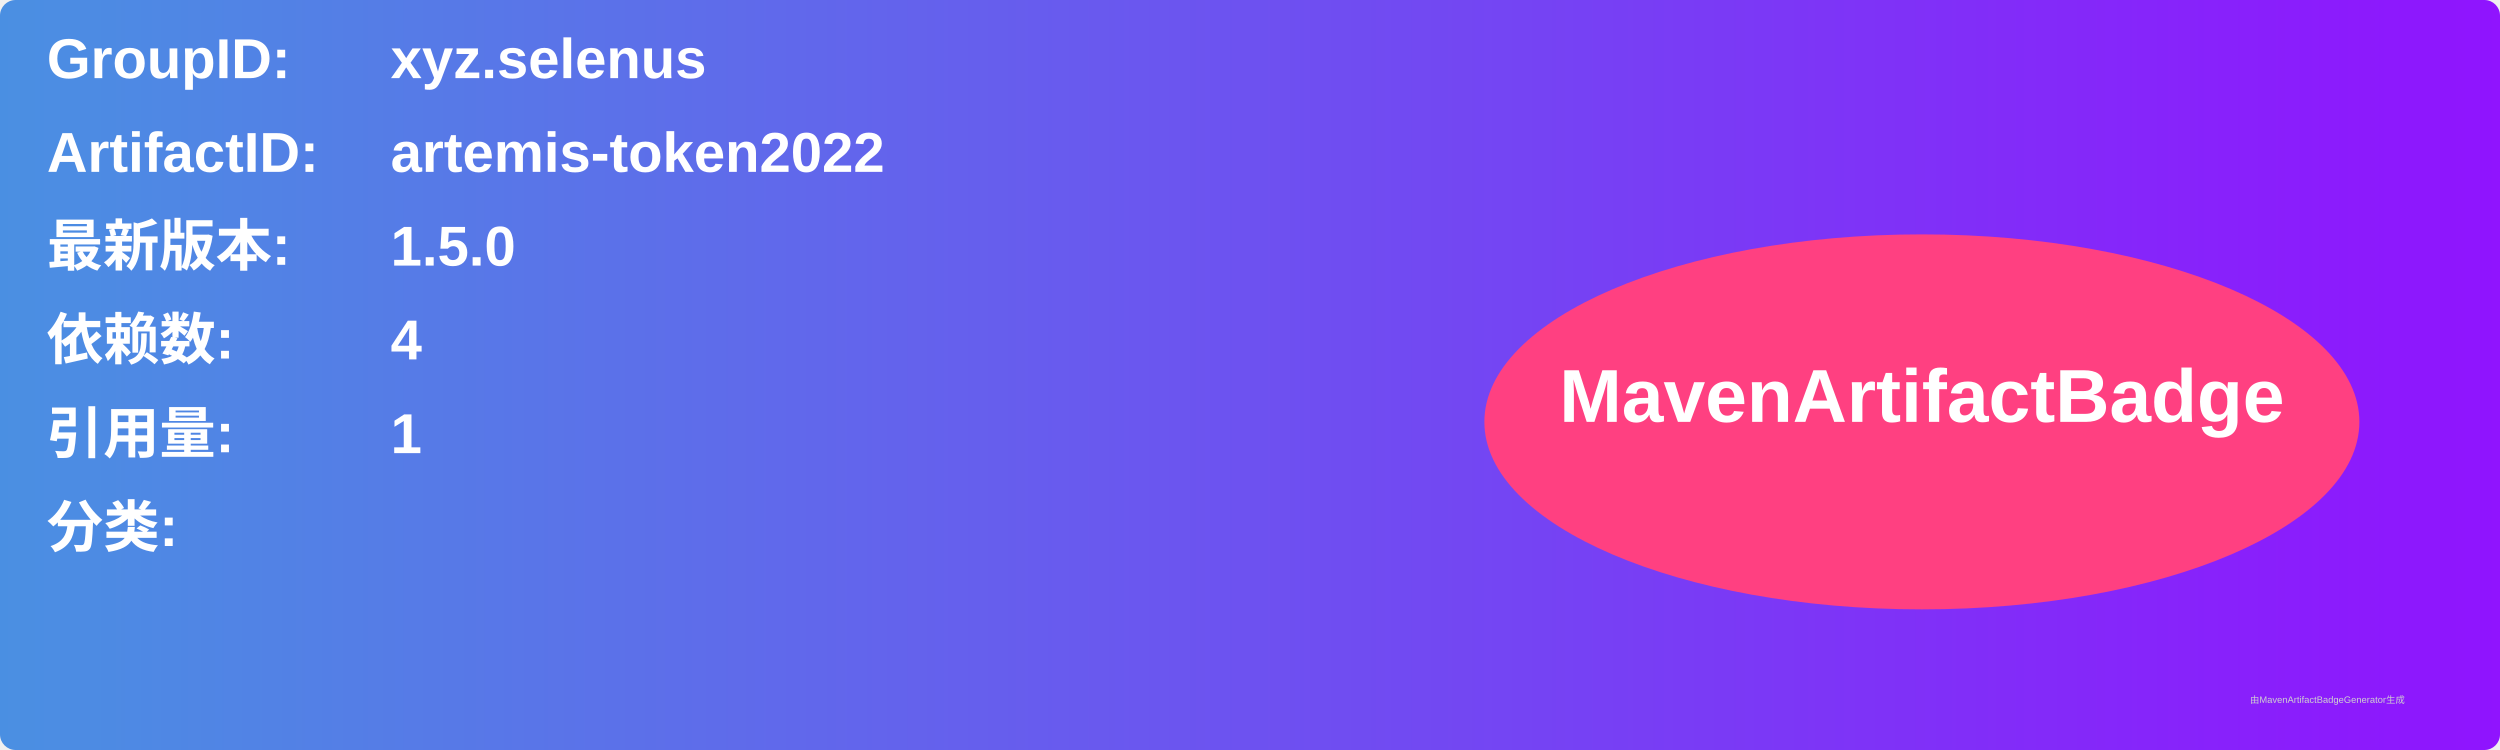
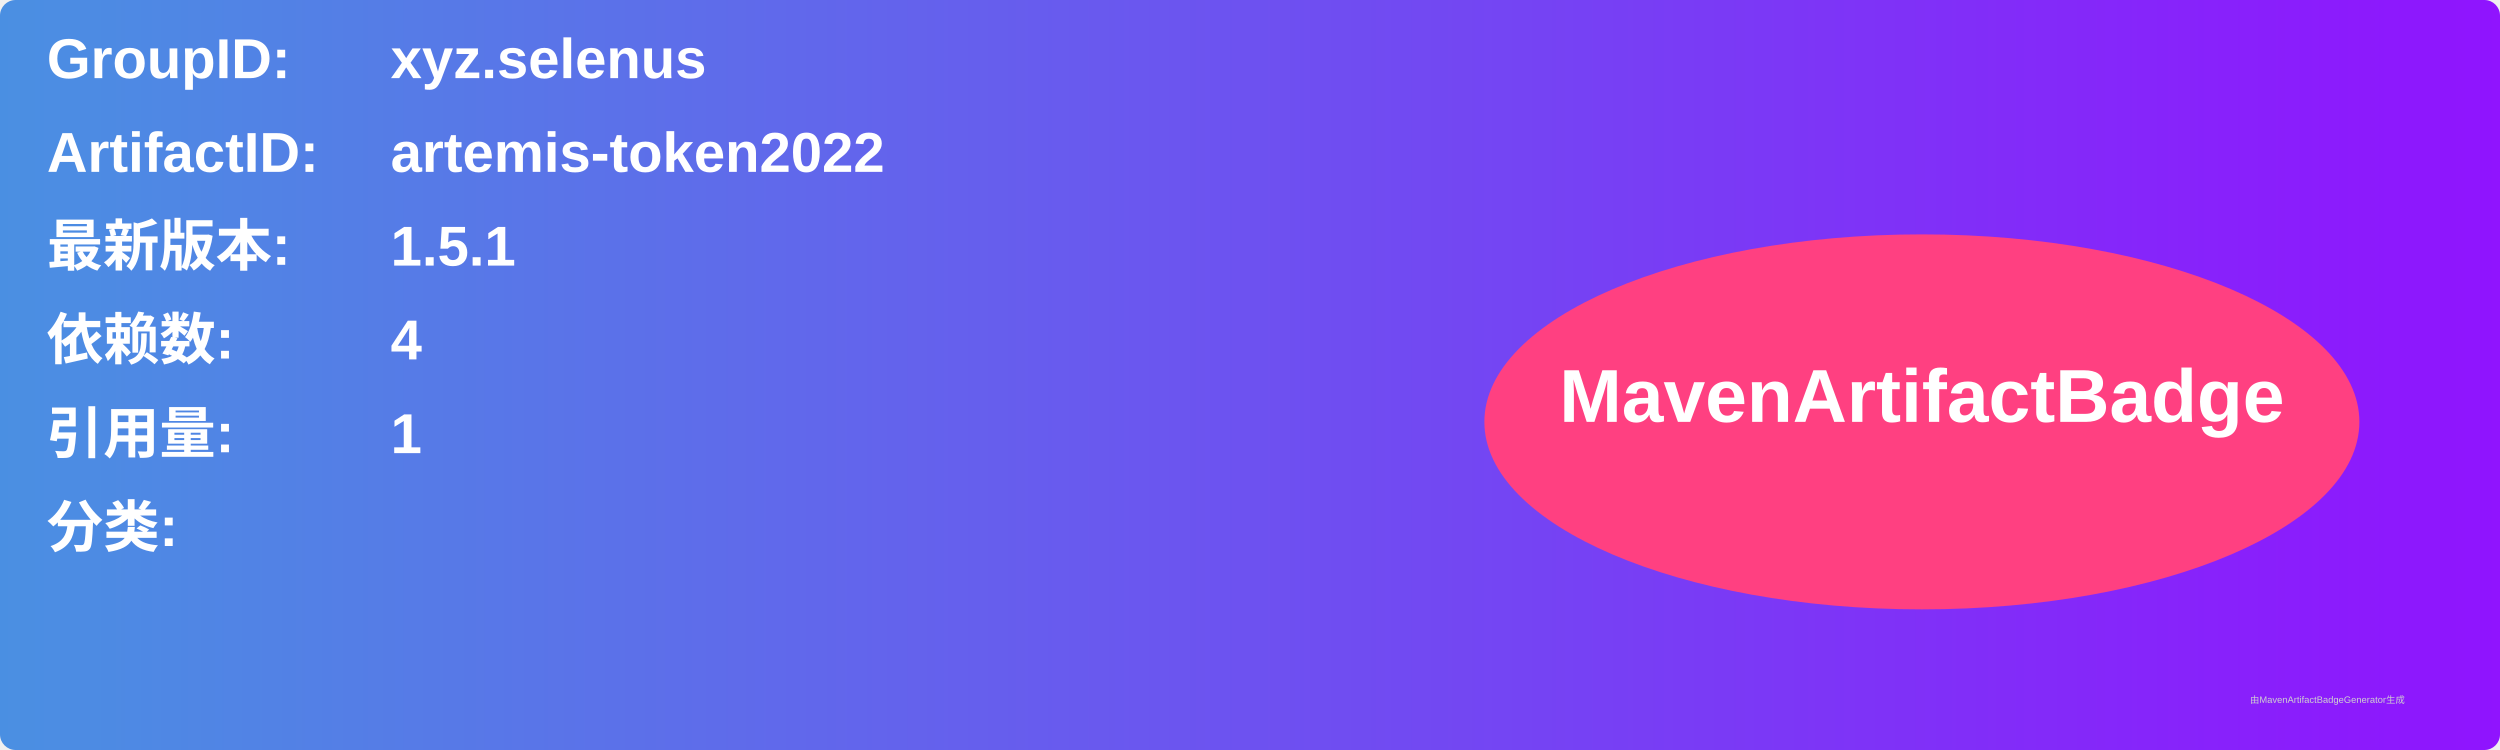
<svg xmlns="http://www.w3.org/2000/svg" width="800" height="240" viewBox="0 0 800 240">
  <linearGradient id="grad" x1="0%" y1="0%" x2="100%" y2="0%">
    <stop offset="0%" stop-color="#4a90e2" />
    <stop offset="100%" stop-color="#9013fe" />
  </linearGradient>
  <rect width="100%" height="100%" rx="5" ry="5" fill="url(#grad)" />
  <g transform="translate(15, 15)">
    <text x="0" y="10" font-family="Arial" font-size="18" fill="white" font-weight="bold" width="260">GroupID:</text>
    <text x="110" y="10" font-family="Arial" font-size="18" fill="white" font-weight="bold" width="460">xyz.selenus</text>
    <text x="0" y="40" font-family="Arial" font-size="18" fill="white" font-weight="bold" width="260">ArtifactID:</text>
    <text x="110" y="40" font-family="Arial" font-size="18" fill="white" font-weight="bold" width="460">artemis-token2022</text>
    <text x="0" y="70" font-family="Arial" font-size="18" fill="white" font-weight="bold">最新版本:</text>
    <text x="110" y="70" font-family="Arial" font-size="18" fill="white" font-weight="bold">
-       <tspan font-weight="bold">1.5.0</tspan>
+       <tspan font-weight="bold">1.5.1</tspan>
    </text>
    <text x="0" y="100" font-family="Arial" font-size="18" fill="white" font-weight="bold">依赖数: </text>
    <text x="110" y="100" font-family="Arial" font-size="18" fill="white">
      <tspan font-weight="bold">4</tspan>
    </text>
    <text x="0" y="130" font-family="Arial" font-size="18" fill="white" font-weight="bold">引用量: </text>
    <text x="110" y="130" font-family="Arial" font-size="18" fill="white">
      <tspan font-weight="bold">1</tspan>
    </text>
    <text x="0" y="160" font-family="Arial" font-size="18" fill="white" font-weight="bold">分类:</text>
    <text x="10" y="190" font-family="Arial" font-size="10" fill="white">
      <tspan font-weight="bold" />
    </text>
    <ellipse cx="600" cy="120" rx="140" ry="60" fill="#ff4081" />
    <text x="600" y="120" text-anchor="middle" font-family="Arial" font-size="24" fill="white" font-weight="bold">MavenArtifactBadge</text>
  </g>
  <text x="720" y="225" font-family="Arial" font-size="3" fill="#d0d0d0">由MavenArtifactBadgeGenerator生成</text>
</svg>
